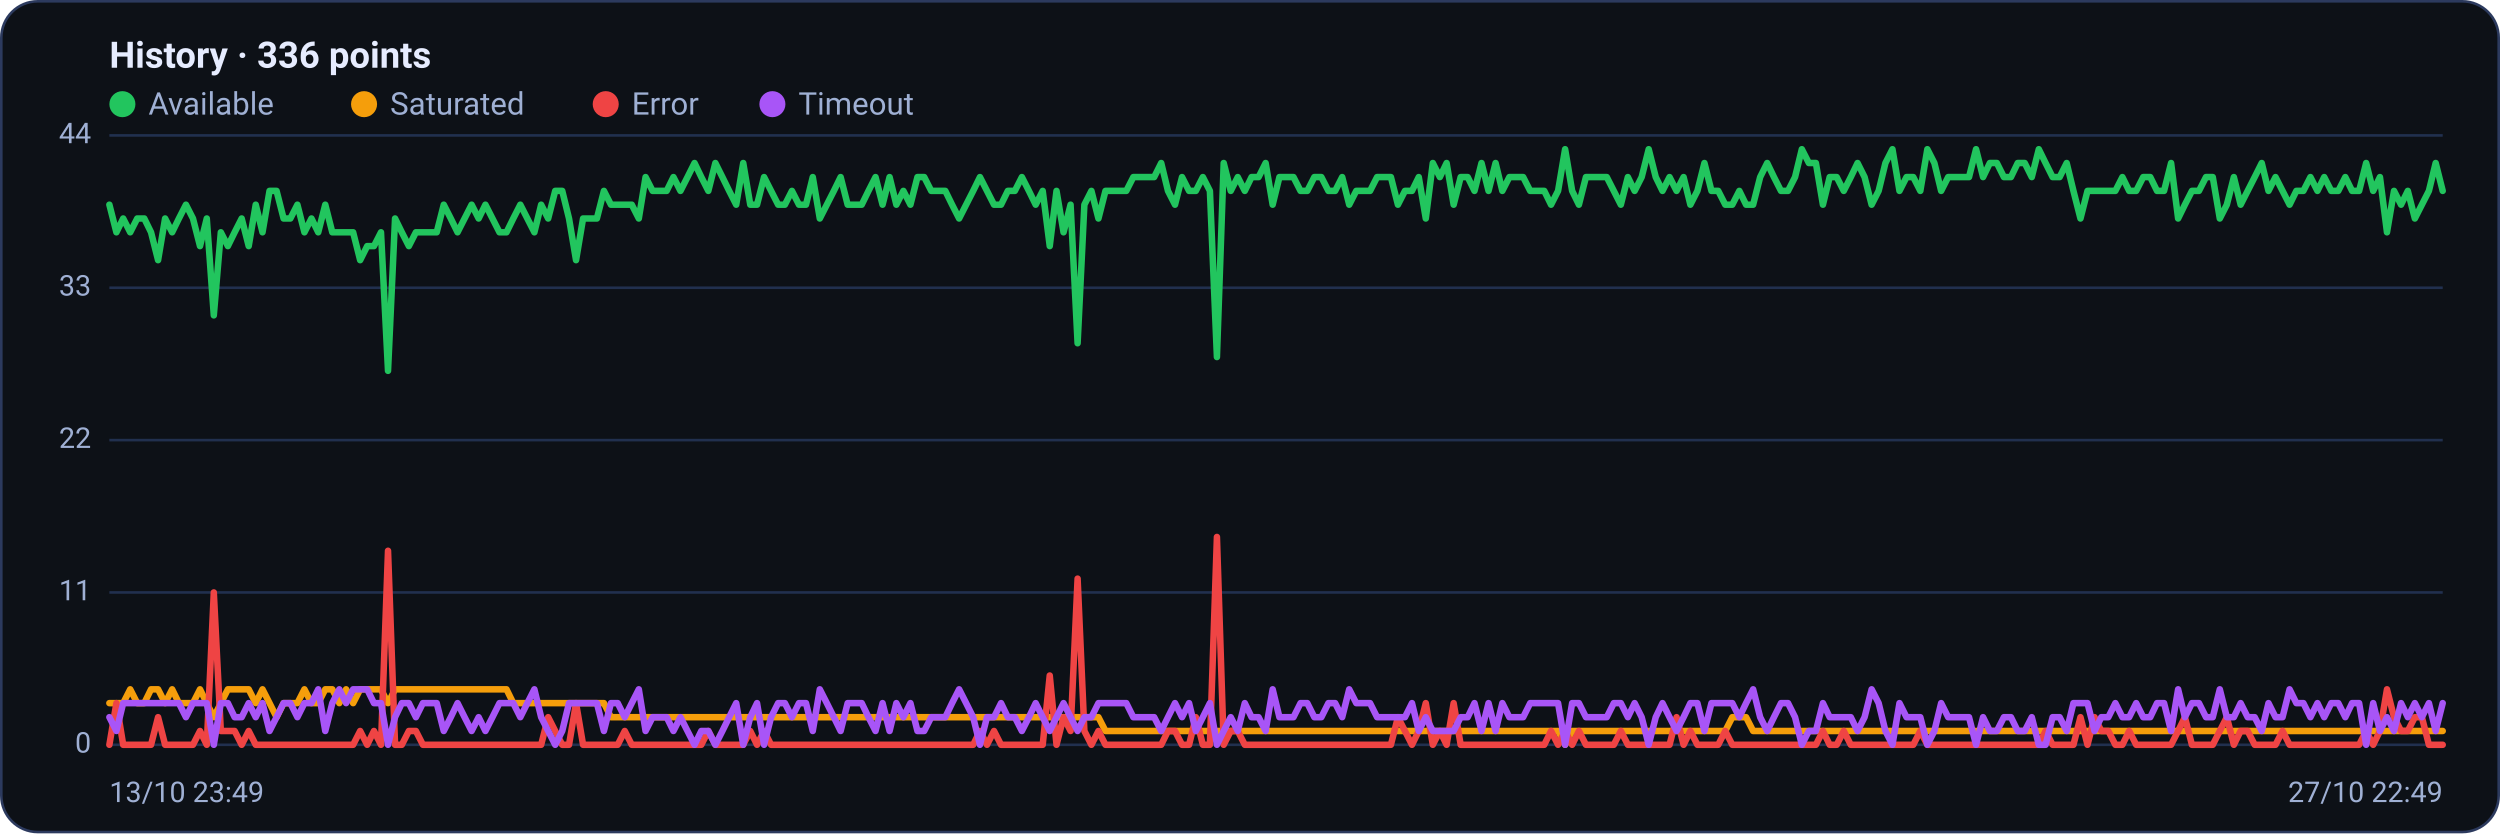
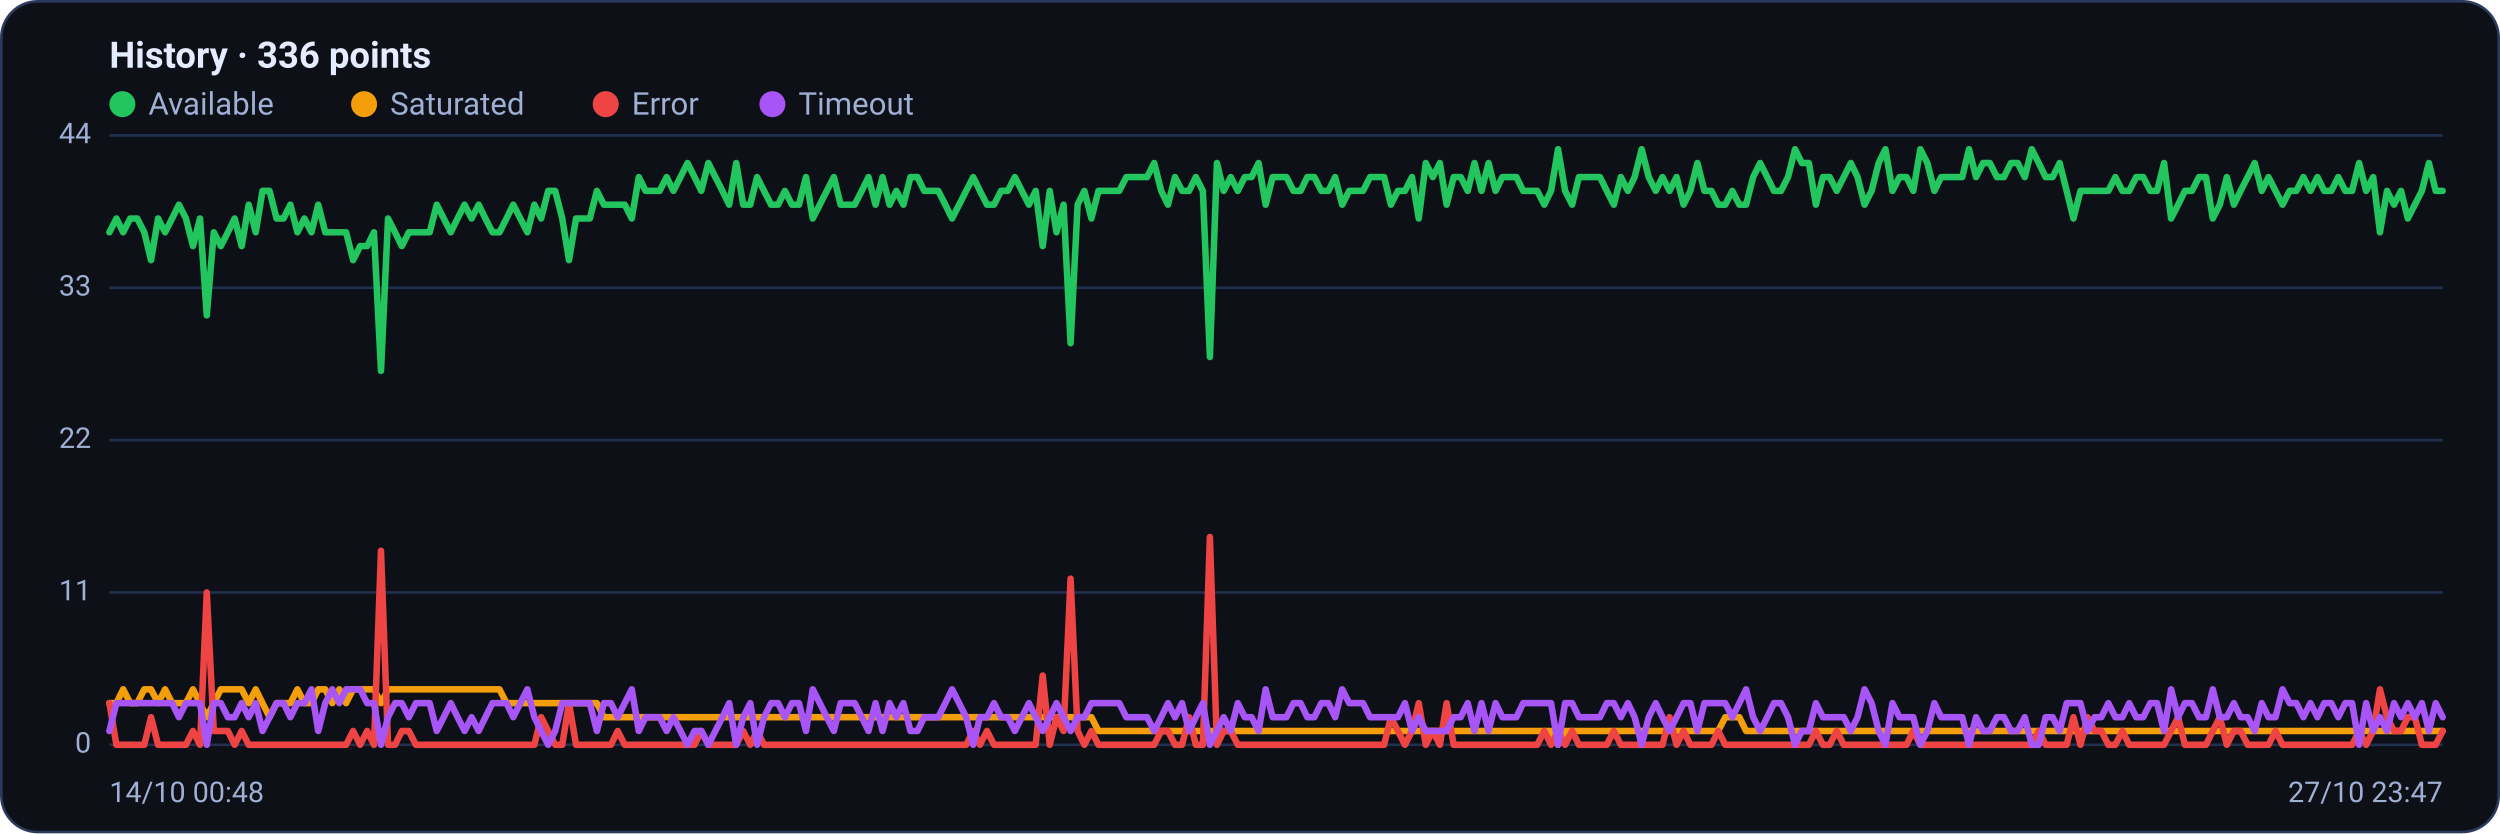
<svg xmlns="http://www.w3.org/2000/svg" viewBox="0 0 960 320" width="960" height="320" font-family="Segoe UI, system-ui, -apple-system, Roboto, Helvetica, Arial, sans-serif" role="img" aria-label="Availability history per region">
  <rect x="0.5" y="0.5" width="959" height="319" rx="14" fill="#0d1117" stroke="#2c3a5e" />
  <text x="42" y="26" font-size="14" font-weight="600" fill="#e6ecff">History · 336 points</text>
  <circle cx="47" cy="40" r="5" fill="#22c55e" />
  <text x="57" y="44" font-size="12" fill="#9fb0d4">Available</text>
  <circle cx="139.8" cy="40" r="5" fill="#f59e0b" />
  <text x="149.8" y="44" font-size="12" fill="#9fb0d4">Saturated</text>
  <circle cx="232.6" cy="40" r="5" fill="#ef4444" />
  <text x="242.6" y="44" font-size="12" fill="#9fb0d4">Error</text>
  <circle cx="296.6" cy="40" r="5" fill="#a855f7" />
  <text x="306.6" y="44" font-size="12" fill="#9fb0d4">Timeout</text>
  <line x1="42" y1="286.0" x2="938" y2="286.0" stroke="#21304f" stroke-width="1" />
  <text x="35" y="289.0" text-anchor="end" font-size="11" fill="#9fb0d4">0</text>
  <line x1="42" y1="227.5" x2="938" y2="227.5" stroke="#21304f" stroke-width="1" />
  <text x="35" y="230.5" text-anchor="end" font-size="11" fill="#9fb0d4">11</text>
  <line x1="42" y1="169.0" x2="938" y2="169.0" stroke="#21304f" stroke-width="1" />
  <text x="35" y="172.0" text-anchor="end" font-size="11" fill="#9fb0d4">22</text>
  <line x1="42" y1="110.5" x2="938" y2="110.5" stroke="#21304f" stroke-width="1" />
  <text x="35" y="113.5" text-anchor="end" font-size="11" fill="#9fb0d4">33</text>
  <line x1="42" y1="52.0" x2="938" y2="52.0" stroke="#21304f" stroke-width="1" />
  <text x="35" y="55.0" text-anchor="end" font-size="11" fill="#9fb0d4">44</text>
-   <polyline fill="none" stroke="#22c55e" stroke-width="2.5" stroke-linejoin="round" stroke-linecap="round" points="42.0,78.6 44.7,89.2 47.3,83.9 50.0,89.2 52.7,83.9 55.4,83.9 58.0,89.2 60.7,99.9 63.4,83.9 66.1,89.2 68.7,83.9 71.4,78.6 74.1,83.9 76.8,94.5 79.4,83.9 82.1,121.1 84.8,89.2 87.5,94.5 90.1,89.2 92.8,83.9 95.5,94.5 98.2,78.6 100.8,89.2 103.5,73.3 106.2,73.3 108.9,83.9 111.5,83.9 114.2,78.6 116.9,89.2 119.6,83.9 122.2,89.2 124.9,78.6 127.6,89.2 130.3,89.2 132.9,89.2 135.6,89.2 138.3,99.9 141.0,94.5 143.6,94.5 146.3,89.2 149.0,142.4 151.7,83.9 154.3,89.2 157.0,94.5 159.7,89.2 162.4,89.2 165.0,89.2 167.7,89.2 170.4,78.6 173.1,83.9 175.7,89.2 178.4,83.9 181.1,78.6 183.8,83.9 186.4,78.6 189.1,83.9 191.8,89.2 194.5,89.2 197.1,83.9 199.8,78.6 202.5,83.9 205.2,89.2 207.8,78.6 210.5,83.9 213.2,73.3 215.9,73.3 218.5,83.9 221.2,99.9 223.9,83.9 226.5,83.9 229.2,83.9 231.9,73.3 234.6,78.6 237.2,78.6 239.9,78.6 242.6,78.6 245.3,83.9 247.9,68.0 250.6,73.3 253.3,73.3 256.0,73.3 258.6,68.0 261.3,73.3 264.0,68.0 266.7,62.6 269.3,68.0 272.0,73.3 274.7,62.6 277.4,68.0 280.0,73.3 282.7,78.6 285.4,62.6 288.1,78.6 290.7,78.6 293.4,68.0 296.1,73.3 298.8,78.6 301.4,78.6 304.1,73.3 306.8,78.6 309.5,78.6 312.1,68.0 314.8,83.9 317.5,78.6 320.2,73.3 322.8,68.0 325.5,78.6 328.2,78.6 330.9,78.6 333.5,73.3 336.2,68.0 338.9,78.6 341.6,68.0 344.2,78.6 346.9,73.3 349.6,78.6 352.3,68.0 354.9,68.0 357.6,73.3 360.3,73.3 363.0,73.3 365.6,78.6 368.3,83.9 371.0,78.6 373.7,73.3 376.3,68.0 379.0,73.3 381.7,78.6 384.4,78.6 387.0,73.3 389.7,73.3 392.4,68.0 395.1,73.3 397.7,78.6 400.4,73.3 403.1,94.5 405.7,73.3 408.4,89.2 411.1,78.6 413.8,131.8 416.4,78.6 419.1,73.3 421.8,83.9 424.5,73.3 427.1,73.3 429.8,73.3 432.5,73.3 435.2,68.0 437.8,68.0 440.5,68.0 443.2,68.0 445.9,62.6 448.5,73.3 451.2,78.6 453.9,68.0 456.6,73.3 459.2,73.3 461.9,68.0 464.6,73.3 467.3,137.1 469.9,62.6 472.6,73.3 475.3,68.0 478.0,73.3 480.6,68.0 483.3,68.0 486.0,62.6 488.7,78.6 491.3,68.0 494.0,68.0 496.7,68.0 499.4,73.3 502.0,73.3 504.7,68.0 507.4,68.0 510.1,73.3 512.7,73.3 515.4,68.0 518.1,78.6 520.8,73.3 523.4,73.3 526.1,73.3 528.8,68.0 531.5,68.0 534.1,68.0 536.8,78.6 539.5,73.3 542.2,73.3 544.8,68.0 547.5,83.9 550.2,62.6 552.9,68.0 555.5,62.6 558.2,78.6 560.9,68.0 563.6,68.0 566.2,73.3 568.9,62.6 571.6,73.3 574.3,62.6 576.9,73.3 579.6,68.0 582.3,68.0 584.9,68.0 587.6,73.3 590.3,73.3 593.0,73.3 595.6,78.6 598.3,73.3 601.0,57.3 603.7,73.3 606.3,78.6 609.0,68.0 611.7,68.0 614.4,68.0 617.0,68.0 619.7,73.3 622.4,78.6 625.1,68.0 627.7,73.3 630.4,68.0 633.1,57.3 635.8,68.0 638.4,73.3 641.1,68.0 643.8,73.3 646.5,68.0 649.1,78.6 651.8,73.3 654.5,62.6 657.2,73.3 659.8,73.3 662.5,78.6 665.2,78.6 667.9,73.3 670.5,78.6 673.2,78.6 675.9,68.0 678.6,62.6 681.2,68.0 683.9,73.3 686.6,73.3 689.3,68.0 691.9,57.3 694.6,62.6 697.3,62.6 700.0,78.6 702.6,68.0 705.3,68.0 708.0,73.3 710.7,68.0 713.3,62.6 716.0,68.0 718.7,78.6 721.4,73.3 724.0,62.6 726.7,57.3 729.4,73.3 732.1,68.0 734.7,68.0 737.4,73.3 740.1,57.3 742.8,62.6 745.4,73.3 748.1,68.0 750.8,68.0 753.5,68.0 756.1,68.0 758.8,57.3 761.5,68.0 764.1,62.6 766.8,62.6 769.5,68.0 772.2,68.0 774.8,62.6 777.5,62.6 780.2,68.0 782.9,57.3 785.5,62.6 788.2,68.0 790.9,68.0 793.6,62.6 796.2,73.3 798.9,83.9 801.6,73.3 804.3,73.3 806.9,73.3 809.6,73.3 812.3,73.3 815.0,68.0 817.6,73.3 820.3,73.3 823.0,68.0 825.7,68.0 828.3,73.3 831.0,73.3 833.7,62.6 836.4,83.9 839.0,78.6 841.7,73.3 844.4,73.3 847.1,68.0 849.7,68.0 852.4,83.9 855.1,78.6 857.8,68.0 860.4,78.6 863.1,73.3 865.8,68.0 868.5,62.6 871.1,73.3 873.8,68.0 876.5,73.3 879.2,78.6 881.8,73.3 884.5,73.3 887.2,68.0 889.9,73.3 892.5,68.0 895.2,73.3 897.9,73.3 900.6,68.0 903.2,73.3 905.9,73.3 908.6,62.6 911.3,73.3 913.9,68.0 916.6,89.2 919.3,73.3 922.0,78.6 924.6,73.3 927.3,83.9 930.0,78.6 932.7,73.3 935.3,62.6 938.0,73.3" />
-   <polyline fill="none" stroke="#f59e0b" stroke-width="2.5" stroke-linejoin="round" stroke-linecap="round" points="42.0,270.0 44.7,270.0 47.3,270.0 50.0,264.7 52.7,270.0 55.4,270.0 58.0,264.7 60.7,264.7 63.4,270.0 66.1,264.7 68.7,270.0 71.4,270.0 74.1,270.0 76.8,264.7 79.4,270.0 82.1,275.4 84.8,270.0 87.5,264.7 90.1,264.7 92.8,264.7 95.5,264.7 98.2,270.0 100.8,264.7 103.5,270.0 106.2,275.4 108.9,270.0 111.5,270.0 114.2,270.0 116.9,264.7 119.6,270.0 122.2,270.0 124.9,264.7 127.6,264.7 130.3,270.0 132.9,264.7 135.6,270.0 138.3,264.7 141.0,264.7 143.6,264.7 146.3,264.7 149.0,270.0 151.7,264.7 154.3,264.7 157.0,264.7 159.7,264.7 162.4,264.7 165.0,264.7 167.7,264.7 170.4,264.7 173.1,264.7 175.7,264.7 178.4,264.7 181.1,264.7 183.8,264.7 186.4,264.7 189.1,264.7 191.8,264.7 194.5,264.7 197.1,270.0 199.8,270.0 202.5,270.0 205.2,270.0 207.8,270.0 210.5,270.0 213.2,270.0 215.9,270.0 218.5,270.0 221.2,270.0 223.9,270.0 226.5,270.0 229.2,270.0 231.9,270.0 234.6,275.4 237.2,275.4 239.9,275.4 242.6,275.4 245.3,275.4 247.9,275.4 250.6,275.4 253.3,275.4 256.0,275.4 258.6,275.4 261.3,275.4 264.0,275.4 266.7,275.4 269.3,275.4 272.0,275.4 274.7,275.4 277.4,275.4 280.0,275.4 282.7,275.4 285.4,275.4 288.1,275.4 290.7,275.4 293.4,275.4 296.1,275.4 298.8,275.4 301.4,275.4 304.1,275.4 306.8,275.4 309.5,275.4 312.1,275.4 314.8,275.4 317.5,275.4 320.2,275.4 322.8,275.4 325.5,275.4 328.2,275.4 330.9,275.4 333.5,275.4 336.2,275.4 338.9,275.4 341.6,275.4 344.2,275.4 346.9,275.4 349.6,275.4 352.3,275.4 354.9,275.4 357.6,275.4 360.3,275.4 363.0,275.4 365.6,275.4 368.3,275.4 371.0,275.4 373.7,275.4 376.3,275.4 379.0,275.4 381.7,275.4 384.4,275.4 387.0,275.4 389.7,275.4 392.4,275.4 395.1,275.4 397.7,275.4 400.4,275.4 403.1,275.4 405.7,275.4 408.4,275.4 411.1,275.4 413.8,275.4 416.4,275.4 419.1,275.4 421.8,275.4 424.5,280.7 427.1,280.7 429.8,280.7 432.5,280.7 435.2,280.7 437.8,280.7 440.5,280.7 443.2,280.7 445.9,280.7 448.5,280.7 451.2,280.7 453.9,280.7 456.6,280.7 459.2,280.7 461.9,280.7 464.6,280.7 467.3,280.7 469.9,280.7 472.6,280.7 475.3,280.7 478.0,280.7 480.6,280.7 483.3,280.7 486.0,280.7 488.7,280.7 491.3,280.7 494.0,280.7 496.7,280.7 499.4,280.7 502.0,280.7 504.7,280.7 507.4,280.7 510.1,280.7 512.7,280.7 515.4,280.7 518.1,280.7 520.8,280.7 523.4,280.7 526.1,280.7 528.8,280.7 531.5,280.7 534.1,280.7 536.8,280.7 539.5,280.7 542.2,280.7 544.8,280.7 547.5,280.7 550.2,280.7 552.9,280.7 555.5,280.7 558.2,280.7 560.9,280.7 563.6,280.7 566.2,280.7 568.9,280.7 571.6,280.7 574.3,280.7 576.9,280.7 579.6,280.7 582.3,280.7 584.9,280.7 587.6,280.7 590.3,280.7 593.0,280.7 595.6,280.7 598.3,280.7 601.0,286.0 603.7,280.7 606.3,280.7 609.0,280.7 611.7,280.7 614.4,280.7 617.0,280.7 619.7,280.7 622.4,280.7 625.1,280.7 627.7,280.7 630.4,280.7 633.1,280.7 635.8,280.7 638.4,280.7 641.1,280.7 643.8,280.7 646.5,280.7 649.1,280.7 651.8,280.7 654.5,280.7 657.2,280.7 659.8,280.7 662.5,280.7 665.2,275.4 667.9,275.4 670.5,275.4 673.2,280.7 675.9,280.7 678.6,280.7 681.2,280.7 683.9,280.7 686.6,280.7 689.3,280.7 691.9,280.7 694.6,280.7 697.3,280.7 700.0,280.7 702.6,280.7 705.3,280.7 708.0,280.7 710.7,280.7 713.3,280.7 716.0,280.7 718.7,280.7 721.4,280.7 724.0,280.7 726.7,280.7 729.4,280.7 732.1,280.7 734.7,280.7 737.4,280.7 740.1,280.7 742.8,280.7 745.4,280.7 748.1,280.7 750.8,280.7 753.5,280.7 756.1,280.7 758.8,280.7 761.5,280.7 764.1,280.7 766.8,280.7 769.5,280.7 772.2,280.7 774.8,280.7 777.5,280.7 780.2,280.7 782.9,280.7 785.5,280.7 788.2,280.7 790.9,280.7 793.6,280.7 796.2,280.7 798.9,280.7 801.6,280.7 804.3,280.7 806.9,280.7 809.6,280.7 812.3,280.7 815.0,280.7 817.6,280.7 820.3,280.7 823.0,280.7 825.7,280.7 828.3,280.7 831.0,280.7 833.7,280.7 836.4,280.7 839.0,280.7 841.7,280.7 844.4,280.7 847.1,280.7 849.7,280.7 852.4,280.7 855.1,280.7 857.8,280.7 860.4,280.7 863.1,280.7 865.8,280.7 868.5,280.7 871.1,280.7 873.8,280.7 876.5,280.7 879.2,280.7 881.8,280.7 884.5,280.7 887.2,280.7 889.9,280.7 892.5,280.7 895.2,280.7 897.9,280.7 900.6,280.7 903.2,280.7 905.9,280.7 908.6,280.7 911.3,280.7 913.9,280.7 916.6,280.7 919.3,280.7 922.0,280.7 924.6,280.7 927.3,280.7 930.0,280.7 932.7,280.7 935.3,280.7 938.0,280.7" />
-   <polyline fill="none" stroke="#ef4444" stroke-width="2.5" stroke-linejoin="round" stroke-linecap="round" points="42.0,286.0 44.7,270.0 47.3,286.0 50.0,286.0 52.7,286.0 55.4,286.0 58.0,286.0 60.7,275.4 63.4,286.0 66.1,286.0 68.7,286.0 71.4,286.0 74.1,286.0 76.8,280.7 79.4,286.0 82.1,227.5 84.8,280.7 87.5,280.7 90.1,280.7 92.8,286.0 95.5,280.7 98.2,286.0 100.8,286.0 103.5,286.0 106.2,286.0 108.9,286.0 111.5,286.0 114.2,286.0 116.9,286.0 119.6,286.0 122.2,286.0 124.9,286.0 127.6,286.0 130.3,286.0 132.9,286.0 135.6,286.0 138.3,280.7 141.0,286.0 143.6,280.7 146.3,286.0 149.0,211.5 151.7,286.0 154.3,286.0 157.0,280.7 159.7,280.7 162.4,286.0 165.0,286.0 167.7,286.0 170.4,286.0 173.1,286.0 175.7,286.0 178.4,286.0 181.1,286.0 183.8,286.0 186.4,286.0 189.1,286.0 191.8,286.0 194.5,286.0 197.1,286.0 199.8,286.0 202.5,286.0 205.2,286.0 207.8,286.0 210.5,275.4 213.2,280.7 215.9,286.0 218.5,286.0 221.2,270.0 223.9,286.0 226.5,286.0 229.2,286.0 231.9,286.0 234.6,286.0 237.2,286.0 239.9,280.7 242.6,286.0 245.3,286.0 247.9,286.0 250.6,286.0 253.3,286.0 256.0,286.0 258.6,286.0 261.3,286.0 264.0,286.0 266.7,286.0 269.3,286.0 272.0,280.7 274.7,286.0 277.4,286.0 280.0,286.0 282.7,286.0 285.4,286.0 288.1,280.7 290.7,286.0 293.4,280.7 296.1,286.0 298.8,286.0 301.4,286.0 304.1,286.0 306.8,286.0 309.5,286.0 312.1,286.0 314.8,286.0 317.5,286.0 320.2,286.0 322.8,286.0 325.5,286.0 328.2,286.0 330.9,286.0 333.5,286.0 336.2,286.0 338.9,286.0 341.6,286.0 344.2,286.0 346.9,286.0 349.6,286.0 352.3,286.0 354.9,286.0 357.6,286.0 360.3,286.0 363.0,286.0 365.6,286.0 368.3,286.0 371.0,286.0 373.7,286.0 376.3,280.7 379.0,286.0 381.7,280.7 384.4,286.0 387.0,286.0 389.7,286.0 392.4,286.0 395.1,286.0 397.7,286.0 400.4,286.0 403.1,259.4 405.7,286.0 408.4,275.4 411.1,280.7 413.8,222.2 416.4,280.7 419.1,286.0 421.8,280.7 424.5,286.0 427.1,286.0 429.8,286.0 432.5,286.0 435.2,286.0 437.8,286.0 440.5,286.0 443.2,286.0 445.9,286.0 448.5,280.7 451.2,280.7 453.9,286.0 456.6,286.0 459.2,275.4 461.9,286.0 464.6,286.0 467.3,206.2 469.9,286.0 472.6,280.7 475.3,280.7 478.0,286.0 480.6,286.0 483.3,286.0 486.0,286.0 488.7,286.0 491.3,286.0 494.0,286.0 496.7,286.0 499.4,286.0 502.0,286.0 504.7,286.0 507.4,286.0 510.1,286.0 512.7,286.0 515.4,286.0 518.1,286.0 520.8,286.0 523.4,286.0 526.1,286.0 528.8,286.0 531.5,286.0 534.1,286.0 536.8,275.4 539.5,280.7 542.2,286.0 544.8,280.7 547.5,270.0 550.2,286.0 552.9,280.7 555.5,286.0 558.2,270.0 560.9,286.0 563.6,286.0 566.2,286.0 568.9,286.0 571.6,286.0 574.3,286.0 576.9,286.0 579.6,286.0 582.3,286.0 584.9,286.0 587.6,286.0 590.3,286.0 593.0,286.0 595.6,280.7 598.3,286.0 601.0,280.7 603.7,286.0 606.3,280.7 609.0,286.0 611.7,286.0 614.4,286.0 617.0,286.0 619.7,286.0 622.4,280.7 625.1,286.0 627.7,286.0 630.4,286.0 633.1,286.0 635.8,286.0 638.4,286.0 641.1,286.0 643.8,275.4 646.5,286.0 649.1,280.7 651.8,286.0 654.5,286.0 657.2,286.0 659.8,286.0 662.5,280.7 665.2,286.0 667.9,286.0 670.5,286.0 673.2,286.0 675.9,286.0 678.6,286.0 681.2,286.0 683.9,286.0 686.6,286.0 689.3,286.0 691.9,286.0 694.6,286.0 697.3,286.0 700.0,280.7 702.6,286.0 705.3,286.0 708.0,280.7 710.7,286.0 713.3,286.0 716.0,286.0 718.7,286.0 721.4,286.0 724.0,286.0 726.7,286.0 729.4,286.0 732.1,286.0 734.7,286.0 737.4,280.7 740.1,286.0 742.8,286.0 745.4,286.0 748.1,286.0 750.8,286.0 753.5,286.0 756.1,286.0 758.8,286.0 761.5,286.0 764.1,286.0 766.8,286.0 769.5,286.0 772.2,286.0 774.8,286.0 777.5,286.0 780.2,286.0 782.9,286.0 785.5,280.7 788.2,286.0 790.9,286.0 793.6,286.0 796.2,286.0 798.9,275.4 801.6,286.0 804.3,275.4 806.9,280.7 809.6,280.7 812.3,286.0 815.0,286.0 817.6,280.7 820.3,286.0 823.0,286.0 825.7,286.0 828.3,286.0 831.0,286.0 833.7,286.0 836.4,280.7 839.0,275.4 841.7,286.0 844.4,286.0 847.1,286.0 849.7,286.0 852.4,280.7 855.1,275.4 857.8,286.0 860.4,280.7 863.1,280.7 865.8,286.0 868.5,286.0 871.1,286.0 873.8,286.0 876.5,280.7 879.2,286.0 881.8,286.0 884.5,286.0 887.2,286.0 889.9,286.0 892.5,286.0 895.2,286.0 897.9,286.0 900.6,286.0 903.2,286.0 905.9,286.0 908.6,280.7 911.3,286.0 913.9,280.7 916.6,264.7 919.3,275.4 922.0,280.7 924.6,280.7 927.3,275.4 930.0,275.4 932.7,286.0 935.3,286.0 938.0,286.0" />
-   <polyline fill="none" stroke="#a855f7" stroke-width="2.5" stroke-linejoin="round" stroke-linecap="round" points="42.0,275.4 44.7,280.7 47.3,270.0 50.0,270.0 52.7,270.0 55.4,270.0 58.0,270.0 60.7,270.0 63.4,270.0 66.1,270.0 68.7,270.0 71.4,275.4 74.1,270.0 76.8,270.0 79.4,270.0 82.1,286.0 84.8,270.0 87.5,270.0 90.1,275.4 92.8,275.4 95.5,270.0 98.2,275.4 100.8,270.0 103.5,280.7 106.2,275.4 108.9,270.0 111.5,270.0 114.2,275.4 116.9,270.0 119.6,270.0 122.2,264.7 124.9,280.7 127.6,270.0 130.3,264.7 132.9,270.0 135.6,264.7 138.3,264.7 141.0,264.7 143.6,270.0 146.3,270.0 149.0,286.0 151.7,275.4 154.3,270.0 157.0,270.0 159.7,275.4 162.4,270.0 165.0,270.0 167.7,270.0 170.4,280.7 173.1,275.4 175.7,270.0 178.4,275.4 181.1,280.7 183.8,275.4 186.4,280.7 189.1,275.4 191.8,270.0 194.5,270.0 197.1,270.0 199.8,275.4 202.5,270.0 205.2,264.7 207.8,275.4 210.5,280.7 213.2,286.0 215.9,280.7 218.5,270.0 221.2,270.0 223.9,270.0 226.5,270.0 229.2,270.0 231.9,280.7 234.6,270.0 237.2,270.0 239.9,275.4 242.6,270.0 245.3,264.7 247.9,280.7 250.6,275.4 253.3,275.4 256.0,275.4 258.6,280.7 261.3,275.4 264.0,280.7 266.7,286.0 269.3,280.7 272.0,280.7 274.7,286.0 277.4,280.7 280.0,275.4 282.7,270.0 285.4,286.0 288.1,275.4 290.7,270.0 293.4,286.0 296.1,275.4 298.8,270.0 301.4,270.0 304.1,275.4 306.8,270.0 309.5,270.0 312.1,280.7 314.8,264.7 317.5,270.0 320.2,275.4 322.8,280.7 325.5,270.0 328.2,270.0 330.9,270.0 333.5,275.4 336.2,280.7 338.9,270.0 341.6,280.7 344.2,270.0 346.9,275.4 349.6,270.0 352.3,280.7 354.9,280.7 357.6,275.4 360.3,275.4 363.0,275.4 365.6,270.0 368.3,264.7 371.0,270.0 373.7,275.4 376.3,286.0 379.0,275.4 381.7,275.4 384.4,270.0 387.0,275.4 389.7,275.4 392.4,280.7 395.1,275.4 397.7,270.0 400.4,275.4 403.1,280.7 405.7,275.4 408.4,270.0 411.1,275.4 413.8,280.7 416.4,275.4 419.1,275.4 421.8,270.0 424.5,270.0 427.1,270.0 429.8,270.0 432.5,270.0 435.2,275.4 437.8,275.4 440.5,275.4 443.2,275.4 445.9,280.7 448.5,275.4 451.2,270.0 453.9,275.4 456.6,270.0 459.2,280.7 461.9,275.4 464.6,270.0 467.3,286.0 469.9,280.7 472.6,275.4 475.3,280.7 478.0,270.0 480.6,275.4 483.3,275.4 486.0,280.7 488.7,264.7 491.3,275.4 494.0,275.4 496.7,275.4 499.4,270.0 502.0,270.0 504.7,275.4 507.4,275.4 510.1,270.0 512.7,270.0 515.4,275.4 518.1,264.7 520.8,270.0 523.4,270.0 526.1,270.0 528.8,275.4 531.5,275.4 534.1,275.4 536.8,275.4 539.5,275.4 542.2,270.0 544.8,280.7 547.5,275.4 550.2,280.7 552.9,280.7 555.5,280.7 558.2,280.7 560.9,275.4 563.6,275.4 566.2,270.0 568.9,280.7 571.6,270.0 574.3,280.7 576.9,270.0 579.6,275.4 582.3,275.4 584.9,275.4 587.6,270.0 590.3,270.0 593.0,270.0 595.6,270.0 598.3,270.0 601.0,286.0 603.7,270.0 606.3,270.0 609.0,275.4 611.7,275.4 614.4,275.4 617.0,275.4 619.7,270.0 622.4,270.0 625.1,275.4 627.7,270.0 630.4,275.4 633.1,286.0 635.8,275.4 638.4,270.0 641.1,275.4 643.8,280.7 646.5,275.4 649.1,270.0 651.8,270.0 654.5,280.7 657.2,270.0 659.8,270.0 662.5,270.0 665.2,270.0 667.9,275.4 670.5,270.0 673.2,264.7 675.9,275.4 678.6,280.7 681.2,275.4 683.9,270.0 686.6,270.0 689.3,275.4 691.9,286.0 694.6,280.7 697.3,280.7 700.0,270.0 702.6,275.4 705.3,275.4 708.0,275.4 710.7,275.4 713.3,280.7 716.0,275.4 718.7,264.7 721.4,270.0 724.0,280.7 726.7,286.0 729.4,270.0 732.1,275.4 734.7,275.4 737.4,275.4 740.1,286.0 742.8,280.7 745.4,270.0 748.1,275.4 750.8,275.4 753.5,275.4 756.1,275.4 758.8,286.0 761.5,275.4 764.1,280.7 766.8,280.7 769.5,275.4 772.2,275.4 774.8,280.7 777.5,280.7 780.2,275.4 782.9,286.0 785.5,286.0 788.2,275.4 790.9,275.4 793.6,280.7 796.2,270.0 798.9,270.0 801.6,270.0 804.3,280.7 806.9,275.4 809.6,275.4 812.3,270.0 815.0,275.4 817.6,275.4 820.3,270.0 823.0,275.4 825.7,275.4 828.3,270.0 831.0,270.0 833.7,280.7 836.4,264.7 839.0,275.4 841.7,270.0 844.4,270.0 847.1,275.4 849.7,275.4 852.4,264.7 855.1,275.4 857.8,275.4 860.4,270.0 863.1,275.4 865.8,275.4 868.5,280.7 871.1,270.0 873.8,275.4 876.5,275.4 879.2,264.7 881.8,270.0 884.5,270.0 887.2,275.4 889.9,270.0 892.5,275.4 895.2,270.0 897.9,270.0 900.6,275.4 903.2,270.0 905.9,270.0 908.6,286.0 911.3,270.0 913.9,280.7 916.6,275.4 919.3,280.7 922.0,270.0 924.6,275.4 927.3,270.0 930.0,275.4 932.7,270.0 935.3,280.7 938.0,270.0" />
-   <text x="42" y="308" font-size="11" fill="#9fb0d4">13/10 23:49</text>
-   <text x="938" y="308" text-anchor="end" font-size="11" fill="#9fb0d4">27/10 22:49</text>
+   <polyline fill="none" stroke="#22c55e" stroke-width="2.5" stroke-linejoin="round" stroke-linecap="round" points="42.0,89.2 44.7,83.9 47.3,89.2 50.0,83.9 52.7,83.9 55.4,89.2 58.0,99.9 60.7,83.9 63.4,89.2 66.1,83.9 68.7,78.6 71.4,83.9 74.1,94.5 76.8,83.9 79.4,121.1 82.1,89.2 84.8,94.5 87.5,89.2 90.1,83.9 92.8,94.5 95.5,78.6 98.2,89.2 100.8,73.3 103.5,73.3 106.2,83.9 108.9,83.9 111.5,78.6 114.2,89.2 116.9,83.9 119.6,89.2 122.2,78.6 124.9,89.2 127.6,89.2 130.3,89.2 132.9,89.2 135.6,99.9 138.3,94.5 141.0,94.5 143.6,89.2 146.3,142.4 149.0,83.9 151.7,89.2 154.3,94.5 157.0,89.2 159.7,89.2 162.4,89.2 165.0,89.2 167.7,78.6 170.4,83.9 173.1,89.2 175.7,83.9 178.4,78.6 181.1,83.9 183.8,78.6 186.4,83.9 189.1,89.2 191.8,89.2 194.5,83.9 197.1,78.6 199.8,83.9 202.5,89.2 205.2,78.6 207.8,83.9 210.5,73.3 213.2,73.3 215.9,83.9 218.5,99.9 221.2,83.9 223.9,83.9 226.5,83.9 229.2,73.3 231.9,78.6 234.6,78.6 237.2,78.6 239.9,78.6 242.6,83.9 245.3,68.0 247.9,73.3 250.6,73.3 253.3,73.3 256.0,68.0 258.6,73.3 261.3,68.0 264.0,62.6 266.7,68.0 269.3,73.3 272.0,62.6 274.7,68.0 277.4,73.3 280.0,78.6 282.7,62.6 285.4,78.6 288.1,78.6 290.7,68.0 293.4,73.3 296.1,78.6 298.8,78.6 301.4,73.3 304.1,78.6 306.8,78.6 309.5,68.0 312.1,83.9 314.8,78.6 317.5,73.3 320.2,68.0 322.8,78.6 325.5,78.6 328.2,78.6 330.9,73.3 333.5,68.0 336.2,78.6 338.9,68.0 341.6,78.6 344.2,73.3 346.9,78.6 349.6,68.0 352.3,68.0 354.9,73.3 357.6,73.3 360.3,73.3 363.0,78.6 365.6,83.9 368.3,78.6 371.0,73.3 373.7,68.0 376.3,73.3 379.0,78.6 381.7,78.6 384.4,73.3 387.0,73.3 389.7,68.0 392.4,73.3 395.1,78.6 397.7,73.3 400.4,94.5 403.1,73.3 405.7,89.2 408.4,78.6 411.1,131.8 413.8,78.6 416.4,73.3 419.1,83.9 421.8,73.3 424.5,73.3 427.1,73.3 429.8,73.3 432.5,68.0 435.2,68.0 437.8,68.0 440.5,68.0 443.2,62.6 445.9,73.3 448.5,78.6 451.2,68.0 453.9,73.3 456.6,73.3 459.2,68.0 461.9,73.3 464.6,137.1 467.3,62.6 469.9,73.3 472.6,68.0 475.3,73.3 478.0,68.0 480.6,68.0 483.3,62.6 486.0,78.6 488.7,68.0 491.3,68.0 494.0,68.0 496.7,73.3 499.4,73.3 502.0,68.0 504.7,68.0 507.4,73.3 510.1,73.3 512.7,68.0 515.4,78.6 518.1,73.3 520.8,73.3 523.4,73.3 526.1,68.0 528.8,68.0 531.5,68.0 534.1,78.6 536.8,73.3 539.5,73.3 542.2,68.0 544.8,83.9 547.5,62.6 550.2,68.0 552.9,62.6 555.5,78.6 558.2,68.0 560.9,68.0 563.6,73.3 566.2,62.6 568.9,73.3 571.6,62.6 574.3,73.3 576.9,68.0 579.6,68.0 582.3,68.0 584.9,73.3 587.6,73.3 590.3,73.3 593.0,78.6 595.6,73.3 598.3,57.3 601.0,73.3 603.7,78.6 606.3,68.0 609.0,68.0 611.7,68.0 614.4,68.0 617.0,73.3 619.7,78.6 622.4,68.0 625.1,73.3 627.7,68.0 630.4,57.3 633.1,68.0 635.8,73.3 638.4,68.0 641.1,73.3 643.8,68.0 646.5,78.6 649.1,73.3 651.8,62.6 654.5,73.3 657.2,73.3 659.8,78.6 662.5,78.6 665.2,73.3 667.9,78.6 670.5,78.6 673.2,68.0 675.9,62.6 678.6,68.0 681.2,73.3 683.9,73.3 686.6,68.0 689.3,57.3 691.9,62.6 694.6,62.6 697.3,78.6 700.0,68.0 702.6,68.0 705.3,73.3 708.0,68.0 710.7,62.6 713.3,68.0 716.0,78.6 718.7,73.3 721.4,62.6 724.0,57.3 726.7,73.3 729.4,68.0 732.1,68.0 734.7,73.3 737.4,57.3 740.1,62.6 742.8,73.3 745.4,68.0 748.1,68.0 750.8,68.0 753.5,68.0 756.1,57.3 758.8,68.0 761.5,62.6 764.1,62.6 766.8,68.0 769.5,68.0 772.2,62.6 774.8,62.6 777.5,68.0 780.2,57.3 782.9,62.6 785.5,68.0 788.2,68.0 790.9,62.6 793.6,73.3 796.2,83.9 798.9,73.3 801.6,73.3 804.3,73.3 806.9,73.3 809.6,73.3 812.3,68.0 815.0,73.3 817.6,73.3 820.3,68.0 823.0,68.0 825.7,73.3 828.3,73.3 831.0,62.6 833.7,83.9 836.4,78.6 839.0,73.3 841.7,73.3 844.4,68.0 847.1,68.0 849.7,83.9 852.4,78.6 855.1,68.0 857.8,78.6 860.4,73.3 863.1,68.0 865.8,62.6 868.5,73.3 871.1,68.0 873.8,73.3 876.5,78.6 879.2,73.3 881.8,73.3 884.5,68.0 887.2,73.3 889.9,68.0 892.5,73.3 895.2,73.3 897.9,68.0 900.6,73.3 903.2,73.3 905.9,62.6 908.6,73.3 911.3,68.0 913.9,89.2 916.6,73.3 919.3,78.6 922.0,73.3 924.6,83.9 927.3,78.6 930.0,73.3 932.7,62.6 935.3,73.3 938.0,73.3" />
+   <polyline fill="none" stroke="#f59e0b" stroke-width="2.5" stroke-linejoin="round" stroke-linecap="round" points="42.0,270.0 44.7,270.0 47.3,264.7 50.0,270.0 52.7,270.0 55.4,264.7 58.0,264.7 60.7,270.0 63.4,264.7 66.1,270.0 68.7,270.0 71.4,270.0 74.1,264.7 76.8,270.0 79.4,275.4 82.1,270.0 84.8,264.7 87.5,264.7 90.1,264.7 92.8,264.7 95.5,270.0 98.2,264.7 100.8,270.0 103.5,275.4 106.2,270.0 108.9,270.0 111.5,270.0 114.2,264.7 116.9,270.0 119.6,270.0 122.2,264.7 124.9,264.7 127.6,270.0 130.3,264.7 132.9,270.0 135.6,264.7 138.3,264.7 141.0,264.7 143.6,264.7 146.3,270.0 149.0,264.7 151.7,264.7 154.3,264.7 157.0,264.7 159.7,264.7 162.4,264.7 165.0,264.7 167.7,264.7 170.4,264.7 173.1,264.7 175.7,264.7 178.4,264.7 181.1,264.7 183.8,264.7 186.4,264.7 189.1,264.7 191.8,264.7 194.5,270.0 197.1,270.0 199.8,270.0 202.5,270.0 205.2,270.0 207.8,270.0 210.5,270.0 213.2,270.0 215.9,270.0 218.5,270.0 221.2,270.0 223.9,270.0 226.5,270.0 229.2,270.0 231.9,275.4 234.6,275.4 237.2,275.4 239.9,275.4 242.6,275.4 245.3,275.4 247.9,275.4 250.6,275.4 253.3,275.4 256.0,275.4 258.6,275.4 261.3,275.4 264.0,275.4 266.7,275.4 269.3,275.4 272.0,275.4 274.7,275.4 277.4,275.4 280.0,275.4 282.7,275.4 285.4,275.4 288.1,275.4 290.7,275.4 293.4,275.4 296.1,275.4 298.8,275.4 301.4,275.4 304.1,275.4 306.8,275.4 309.5,275.4 312.1,275.4 314.8,275.4 317.5,275.4 320.2,275.4 322.8,275.4 325.5,275.4 328.2,275.4 330.9,275.4 333.5,275.4 336.2,275.4 338.9,275.4 341.6,275.4 344.2,275.4 346.9,275.4 349.6,275.4 352.3,275.4 354.9,275.4 357.6,275.4 360.3,275.4 363.0,275.4 365.6,275.4 368.3,275.4 371.0,275.4 373.7,275.4 376.3,275.4 379.0,275.4 381.7,275.4 384.4,275.4 387.0,275.4 389.7,275.4 392.4,275.4 395.1,275.4 397.7,275.4 400.4,275.4 403.1,275.4 405.7,275.4 408.4,275.4 411.1,275.4 413.8,275.4 416.4,275.4 419.1,275.4 421.8,280.7 424.5,280.7 427.1,280.7 429.8,280.7 432.5,280.7 435.2,280.7 437.8,280.7 440.5,280.7 443.2,280.7 445.9,280.7 448.5,280.7 451.2,280.7 453.9,280.7 456.6,280.7 459.2,280.7 461.9,280.7 464.6,280.7 467.3,280.7 469.9,280.7 472.6,280.7 475.3,280.7 478.0,280.7 480.6,280.7 483.3,280.7 486.0,280.7 488.7,280.7 491.3,280.7 494.0,280.7 496.7,280.7 499.4,280.7 502.0,280.7 504.7,280.7 507.4,280.7 510.1,280.7 512.7,280.7 515.4,280.7 518.1,280.7 520.8,280.7 523.4,280.7 526.1,280.7 528.8,280.7 531.5,280.7 534.1,280.7 536.8,280.7 539.5,280.7 542.2,280.7 544.8,280.7 547.5,280.7 550.2,280.7 552.9,280.7 555.5,280.7 558.2,280.7 560.9,280.7 563.6,280.7 566.2,280.7 568.9,280.7 571.6,280.7 574.3,280.7 576.9,280.7 579.6,280.7 582.3,280.7 584.9,280.7 587.6,280.7 590.3,280.7 593.0,280.7 595.6,280.7 598.3,286.0 601.0,280.7 603.7,280.7 606.3,280.7 609.0,280.7 611.7,280.7 614.4,280.7 617.0,280.7 619.7,280.7 622.4,280.7 625.1,280.7 627.7,280.7 630.4,280.7 633.1,280.7 635.8,280.7 638.4,280.7 641.1,280.7 643.8,280.7 646.5,280.7 649.1,280.7 651.8,280.7 654.5,280.7 657.2,280.7 659.8,280.7 662.5,275.4 665.2,275.4 667.9,275.4 670.5,280.7 673.2,280.7 675.9,280.7 678.6,280.7 681.2,280.7 683.9,280.7 686.6,280.7 689.3,280.7 691.9,280.7 694.6,280.7 697.3,280.7 700.0,280.7 702.6,280.7 705.3,280.7 708.0,280.7 710.7,280.7 713.3,280.7 716.0,280.7 718.7,280.7 721.4,280.7 724.0,280.7 726.7,280.7 729.4,280.7 732.1,280.7 734.7,280.7 737.4,280.7 740.1,280.7 742.8,280.7 745.4,280.7 748.1,280.7 750.8,280.7 753.5,280.7 756.1,280.7 758.8,280.7 761.5,280.7 764.1,280.7 766.8,280.7 769.5,280.7 772.2,280.7 774.8,280.7 777.5,280.7 780.2,280.7 782.9,280.7 785.5,280.7 788.2,280.7 790.9,280.7 793.6,280.7 796.2,280.7 798.9,280.7 801.6,280.7 804.3,280.7 806.9,280.7 809.6,280.7 812.3,280.7 815.0,280.7 817.6,280.7 820.3,280.7 823.0,280.7 825.7,280.7 828.3,280.7 831.0,280.7 833.7,280.7 836.4,280.7 839.0,280.7 841.7,280.7 844.4,280.7 847.1,280.7 849.7,280.7 852.4,280.7 855.1,280.7 857.8,280.7 860.4,280.7 863.1,280.7 865.8,280.7 868.5,280.7 871.1,280.7 873.8,280.7 876.5,280.7 879.2,280.7 881.8,280.7 884.5,280.7 887.2,280.7 889.9,280.7 892.5,280.7 895.2,280.7 897.9,280.7 900.6,280.7 903.2,280.7 905.9,280.7 908.6,280.7 911.3,280.7 913.9,280.7 916.6,280.7 919.3,280.7 922.0,280.7 924.6,280.7 927.3,280.7 930.0,280.7 932.7,280.7 935.3,280.7 938.0,280.7" />
+   <polyline fill="none" stroke="#ef4444" stroke-width="2.5" stroke-linejoin="round" stroke-linecap="round" points="42.0,270.0 44.7,286.0 47.3,286.0 50.0,286.0 52.7,286.0 55.4,286.0 58.0,275.4 60.7,286.0 63.4,286.0 66.1,286.0 68.7,286.0 71.4,286.0 74.1,280.7 76.8,286.0 79.4,227.5 82.1,280.7 84.8,280.7 87.5,280.7 90.1,286.0 92.8,280.7 95.5,286.0 98.2,286.0 100.8,286.0 103.5,286.0 106.2,286.0 108.9,286.0 111.5,286.0 114.2,286.0 116.9,286.0 119.6,286.0 122.2,286.0 124.9,286.0 127.6,286.0 130.3,286.0 132.9,286.0 135.6,280.7 138.3,286.0 141.0,280.7 143.6,286.0 146.3,211.5 149.0,286.0 151.7,286.0 154.3,280.7 157.0,280.7 159.7,286.0 162.4,286.0 165.0,286.0 167.7,286.0 170.4,286.0 173.1,286.0 175.7,286.0 178.4,286.0 181.1,286.0 183.8,286.0 186.4,286.0 189.1,286.0 191.8,286.0 194.5,286.0 197.1,286.0 199.8,286.0 202.5,286.0 205.2,286.0 207.8,275.4 210.5,280.7 213.2,286.0 215.9,286.0 218.5,270.0 221.2,286.0 223.9,286.0 226.5,286.0 229.2,286.0 231.9,286.0 234.6,286.0 237.2,280.7 239.9,286.0 242.6,286.0 245.3,286.0 247.9,286.0 250.6,286.0 253.3,286.0 256.0,286.0 258.6,286.0 261.3,286.0 264.0,286.0 266.7,286.0 269.3,280.7 272.0,286.0 274.7,286.0 277.4,286.0 280.0,286.0 282.7,286.0 285.4,280.7 288.1,286.0 290.7,280.7 293.4,286.0 296.1,286.0 298.8,286.0 301.4,286.0 304.1,286.0 306.8,286.0 309.5,286.0 312.1,286.0 314.8,286.0 317.5,286.0 320.2,286.0 322.8,286.0 325.5,286.0 328.2,286.0 330.9,286.0 333.5,286.0 336.2,286.0 338.9,286.0 341.6,286.0 344.2,286.0 346.9,286.0 349.6,286.0 352.3,286.0 354.9,286.0 357.6,286.0 360.3,286.0 363.0,286.0 365.6,286.0 368.3,286.0 371.0,286.0 373.7,280.7 376.3,286.0 379.0,280.7 381.7,286.0 384.4,286.0 387.0,286.0 389.7,286.0 392.4,286.0 395.1,286.0 397.7,286.0 400.4,259.4 403.1,286.0 405.7,275.4 408.4,280.7 411.1,222.2 413.8,280.7 416.4,286.0 419.1,280.7 421.8,286.0 424.5,286.0 427.1,286.0 429.8,286.0 432.5,286.0 435.2,286.0 437.8,286.0 440.5,286.0 443.2,286.0 445.9,280.7 448.5,280.7 451.2,286.0 453.9,286.0 456.6,275.4 459.2,286.0 461.9,286.0 464.6,206.2 467.3,286.0 469.9,280.7 472.6,280.7 475.3,286.0 478.0,286.0 480.6,286.0 483.3,286.0 486.0,286.0 488.7,286.0 491.3,286.0 494.0,286.0 496.7,286.0 499.4,286.0 502.0,286.0 504.7,286.0 507.4,286.0 510.1,286.0 512.7,286.0 515.4,286.0 518.1,286.0 520.8,286.0 523.4,286.0 526.1,286.0 528.8,286.0 531.5,286.0 534.1,275.4 536.8,280.7 539.5,286.0 542.2,280.7 544.8,270.0 547.5,286.0 550.2,280.7 552.9,286.0 555.5,270.0 558.2,286.0 560.9,286.0 563.6,286.0 566.2,286.0 568.9,286.0 571.6,286.0 574.3,286.0 576.9,286.0 579.6,286.0 582.3,286.0 584.9,286.0 587.6,286.0 590.3,286.0 593.0,280.7 595.6,286.0 598.3,280.7 601.0,286.0 603.7,280.7 606.3,286.0 609.0,286.0 611.7,286.0 614.4,286.0 617.0,286.0 619.7,280.7 622.4,286.0 625.1,286.0 627.7,286.0 630.4,286.0 633.1,286.0 635.8,286.0 638.4,286.0 641.1,275.4 643.8,286.0 646.5,280.7 649.1,286.0 651.8,286.0 654.5,286.0 657.2,286.0 659.8,280.7 662.5,286.0 665.2,286.0 667.9,286.0 670.5,286.0 673.2,286.0 675.9,286.0 678.6,286.0 681.2,286.0 683.9,286.0 686.6,286.0 689.3,286.0 691.9,286.0 694.6,286.0 697.3,280.7 700.0,286.0 702.6,286.0 705.3,280.7 708.0,286.0 710.7,286.0 713.3,286.0 716.0,286.0 718.7,286.0 721.4,286.0 724.0,286.0 726.7,286.0 729.4,286.0 732.1,286.0 734.7,280.7 737.4,286.0 740.1,286.0 742.8,286.0 745.4,286.0 748.1,286.0 750.8,286.0 753.5,286.0 756.1,286.0 758.8,286.0 761.5,286.0 764.1,286.0 766.8,286.0 769.5,286.0 772.2,286.0 774.8,286.0 777.5,286.0 780.2,286.0 782.9,280.7 785.5,286.0 788.2,286.0 790.9,286.0 793.6,286.0 796.2,275.4 798.9,286.0 801.6,275.4 804.3,280.7 806.9,280.7 809.6,286.0 812.3,286.0 815.0,280.7 817.6,286.0 820.3,286.0 823.0,286.0 825.7,286.0 828.3,286.0 831.0,286.0 833.7,280.7 836.4,275.4 839.0,286.0 841.7,286.0 844.4,286.0 847.1,286.0 849.7,280.7 852.4,275.4 855.1,286.0 857.8,280.7 860.4,280.7 863.1,286.0 865.8,286.0 868.5,286.0 871.1,286.0 873.8,280.7 876.5,286.0 879.2,286.0 881.8,286.0 884.5,286.0 887.2,286.0 889.9,286.0 892.5,286.0 895.2,286.0 897.9,286.0 900.6,286.0 903.2,286.0 905.9,280.7 908.6,286.0 911.3,280.7 913.9,264.7 916.6,275.4 919.3,280.7 922.0,280.7 924.6,275.4 927.3,275.4 930.0,286.0 932.7,286.0 935.3,286.0 938.0,280.7" />
+   <polyline fill="none" stroke="#a855f7" stroke-width="2.5" stroke-linejoin="round" stroke-linecap="round" points="42.0,280.7 44.7,270.0 47.3,270.0 50.0,270.0 52.7,270.0 55.4,270.0 58.0,270.0 60.7,270.0 63.4,270.0 66.1,270.0 68.7,275.4 71.4,270.0 74.1,270.0 76.8,270.0 79.4,286.0 82.1,270.0 84.8,270.0 87.5,275.4 90.1,275.4 92.8,270.0 95.5,275.4 98.2,270.0 100.8,280.7 103.5,275.4 106.2,270.0 108.9,270.0 111.5,275.4 114.2,270.0 116.9,270.0 119.6,264.7 122.2,280.7 124.9,270.0 127.6,264.7 130.3,270.0 132.9,264.7 135.6,264.7 138.3,264.7 141.0,270.0 143.6,270.0 146.3,286.0 149.0,275.4 151.7,270.0 154.3,270.0 157.0,275.4 159.7,270.0 162.4,270.0 165.0,270.0 167.7,280.7 170.4,275.4 173.1,270.0 175.7,275.4 178.4,280.7 181.1,275.4 183.8,280.7 186.4,275.4 189.1,270.0 191.8,270.0 194.5,270.0 197.1,275.4 199.8,270.0 202.5,264.7 205.2,275.4 207.8,280.7 210.5,286.0 213.2,280.7 215.9,270.0 218.5,270.0 221.2,270.0 223.9,270.0 226.5,270.0 229.2,280.7 231.9,270.0 234.6,270.0 237.2,275.4 239.9,270.0 242.6,264.7 245.3,280.7 247.9,275.4 250.6,275.4 253.3,275.4 256.0,280.7 258.6,275.4 261.3,280.7 264.0,286.0 266.7,280.7 269.3,280.7 272.0,286.0 274.7,280.7 277.4,275.4 280.0,270.0 282.7,286.0 285.4,275.4 288.1,270.0 290.7,286.0 293.4,275.4 296.1,270.0 298.8,270.0 301.4,275.4 304.1,270.0 306.8,270.0 309.5,280.7 312.1,264.7 314.8,270.0 317.5,275.4 320.2,280.7 322.8,270.0 325.5,270.0 328.2,270.0 330.9,275.4 333.5,280.7 336.2,270.0 338.9,280.7 341.6,270.0 344.2,275.4 346.9,270.0 349.6,280.7 352.3,280.7 354.9,275.4 357.6,275.4 360.3,275.4 363.0,270.0 365.6,264.7 368.3,270.0 371.0,275.4 373.7,286.0 376.3,275.4 379.0,275.4 381.7,270.0 384.4,275.4 387.0,275.4 389.7,280.7 392.4,275.4 395.1,270.0 397.7,275.4 400.4,280.7 403.1,275.4 405.7,270.0 408.4,275.4 411.1,280.7 413.8,275.4 416.4,275.4 419.1,270.0 421.8,270.0 424.5,270.0 427.1,270.0 429.8,270.0 432.5,275.4 435.2,275.4 437.8,275.4 440.5,275.4 443.2,280.7 445.9,275.4 448.5,270.0 451.2,275.4 453.9,270.0 456.6,280.7 459.2,275.4 461.9,270.0 464.6,286.0 467.3,280.7 469.9,275.4 472.6,280.7 475.3,270.0 478.0,275.4 480.6,275.4 483.3,280.7 486.0,264.7 488.7,275.4 491.3,275.4 494.0,275.4 496.7,270.0 499.4,270.0 502.0,275.4 504.7,275.4 507.4,270.0 510.1,270.0 512.7,275.4 515.4,264.7 518.1,270.0 520.8,270.0 523.4,270.0 526.1,275.4 528.8,275.4 531.5,275.4 534.1,275.4 536.8,275.4 539.5,270.0 542.2,280.7 544.8,275.4 547.5,280.7 550.2,280.7 552.9,280.7 555.5,280.7 558.2,275.4 560.9,275.4 563.6,270.0 566.2,280.7 568.9,270.0 571.6,280.7 574.3,270.0 576.9,275.4 579.6,275.4 582.3,275.4 584.9,270.0 587.6,270.0 590.3,270.0 593.0,270.0 595.6,270.0 598.3,286.0 601.0,270.0 603.7,270.0 606.3,275.4 609.0,275.4 611.7,275.4 614.4,275.4 617.0,270.0 619.7,270.0 622.4,275.4 625.1,270.0 627.7,275.4 630.4,286.0 633.1,275.4 635.8,270.0 638.4,275.4 641.1,280.7 643.8,275.4 646.5,270.0 649.1,270.0 651.8,280.7 654.5,270.0 657.2,270.0 659.8,270.0 662.5,270.0 665.2,275.4 667.9,270.0 670.5,264.7 673.2,275.4 675.9,280.7 678.6,275.4 681.2,270.0 683.9,270.0 686.6,275.4 689.3,286.0 691.9,280.7 694.6,280.7 697.3,270.0 700.0,275.4 702.6,275.4 705.3,275.4 708.0,275.4 710.7,280.7 713.3,275.4 716.0,264.7 718.7,270.0 721.4,280.7 724.0,286.0 726.7,270.0 729.4,275.4 732.1,275.4 734.7,275.4 737.4,286.0 740.1,280.7 742.8,270.0 745.4,275.4 748.1,275.4 750.8,275.4 753.5,275.4 756.1,286.0 758.8,275.4 761.5,280.7 764.1,280.7 766.8,275.4 769.5,275.4 772.2,280.7 774.8,280.7 777.5,275.4 780.2,286.0 782.9,286.0 785.5,275.4 788.2,275.4 790.9,280.7 793.6,270.0 796.2,270.0 798.9,270.0 801.6,280.7 804.3,275.4 806.9,275.4 809.6,270.0 812.3,275.4 815.0,275.4 817.6,270.0 820.3,275.4 823.0,275.4 825.7,270.0 828.3,270.0 831.0,280.7 833.7,264.7 836.4,275.4 839.0,270.0 841.7,270.0 844.4,275.4 847.1,275.4 849.7,264.7 852.4,275.4 855.1,275.4 857.8,270.0 860.4,275.4 863.1,275.4 865.8,280.7 868.5,270.0 871.1,275.4 873.8,275.4 876.5,264.7 879.2,270.0 881.8,270.0 884.5,275.4 887.2,270.0 889.9,275.4 892.5,270.0 895.2,270.0 897.9,275.4 900.6,270.0 903.2,270.0 905.9,286.0 908.6,270.0 911.3,280.7 913.9,275.4 916.6,280.7 919.3,270.0 922.0,275.4 924.6,270.0 927.3,275.4 930.0,270.0 932.7,280.7 935.3,270.0 938.0,275.4" />
+   <text x="42" y="308" font-size="11" fill="#9fb0d4">14/10 00:48</text>
+   <text x="938" y="308" text-anchor="end" font-size="11" fill="#9fb0d4">27/10 23:47</text>
</svg>
